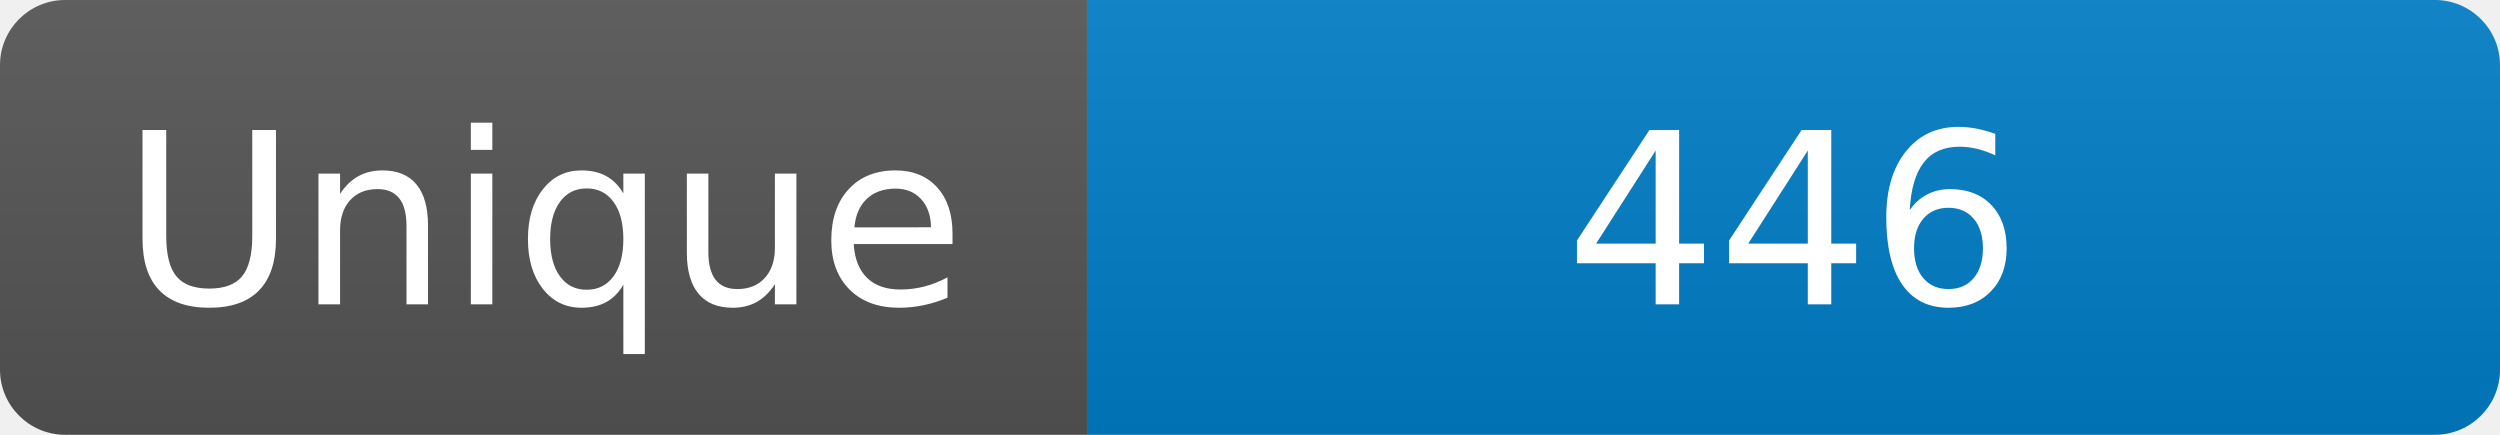
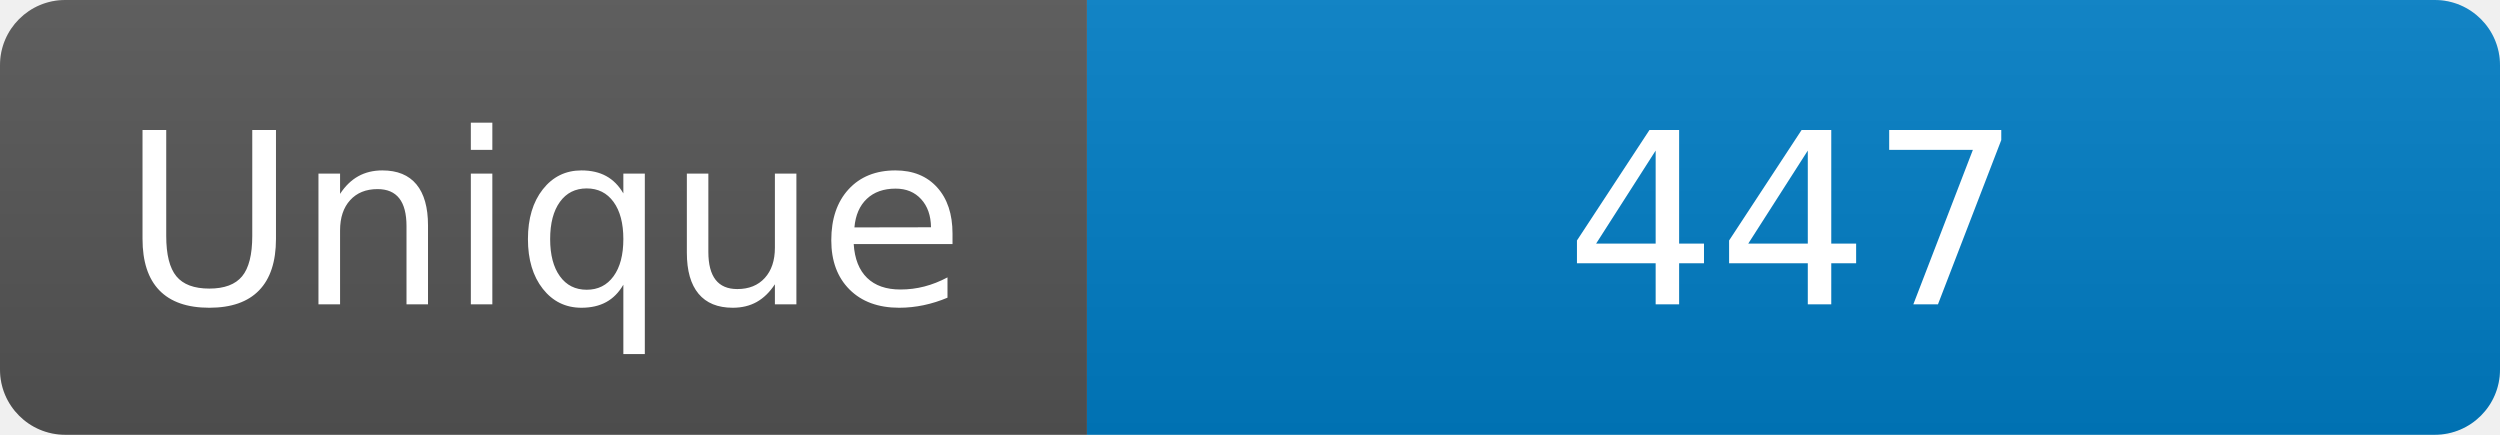
<svg xmlns="http://www.w3.org/2000/svg" width="115" height="20" role="img" aria-label="Maintained?: yes">
  <linearGradient id="s" x2="0" y2="100%">
    <stop offset="0" stop-color="#bbb" stop-opacity=".1" />
    <stop offset="1" stop-opacity=".1" />
  </linearGradient>
  <clipPath id="r">
    <rect width="115" height="20" rx="3" fill="#fff" />
  </clipPath>
  <g clip-path="url(#r)">
    <rect width="50" height="20" fill="#555" />
    <rect x="50" width="160" height="20" fill="#007ec6" />
    <rect width="115" height="20" fill="url(#s)" />
  </g>
  <g fill="#fff" text-anchor="middle" font-family="Verdana,Geneva,DejaVu Sans,sans-serif" font-size="110">
    <text x="250" y="140" transform="scale(.1)" fill="#fff">Unique</text>
-     <text x="825" y="140" transform="scale(.1)" fill="#fff">446</text>
+     <text x="825" y="140" transform="scale(.1)" fill="#fff">447</text>
  </g>
</svg>
